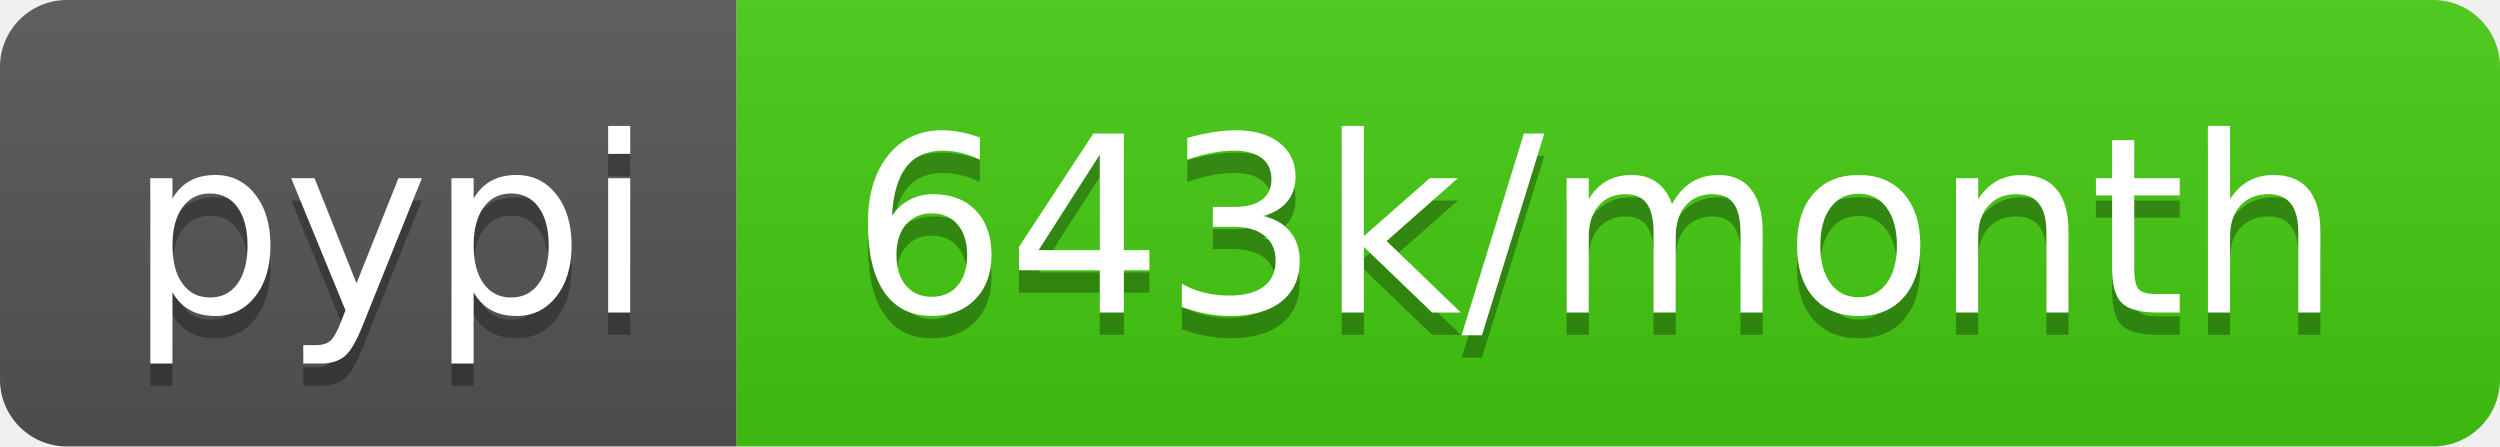
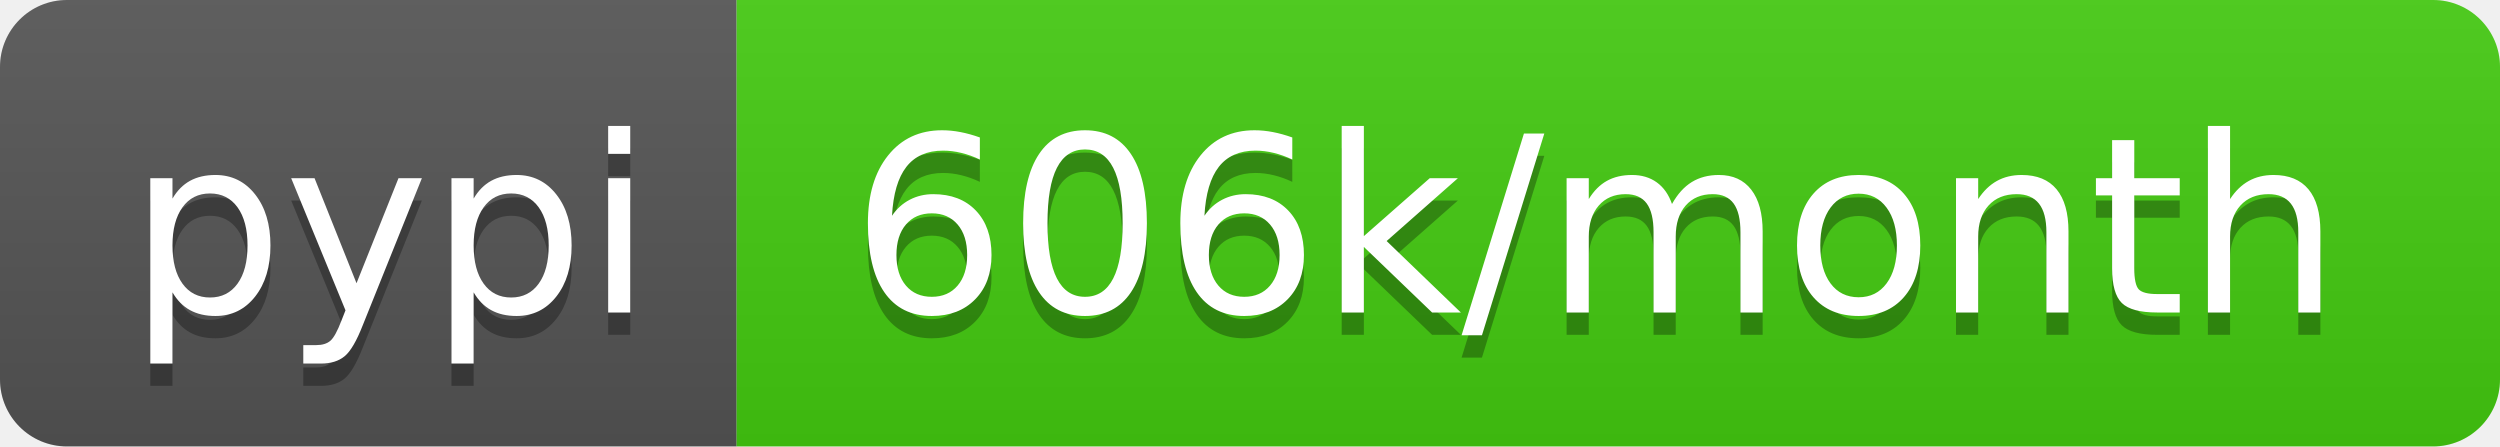
- <svg xmlns="http://www.w3.org/2000/svg" width="112" height="20" role="img" aria-label="pypi: 643k/month">
+ <svg xmlns="http://www.w3.org/2000/svg" width="112" height="20" role="img" aria-label="pypi: 606k/month">
  <linearGradient id="s" x2="0" y2="100%">
    <stop offset="0" stop-color="#bbb" stop-opacity=".1" />
    <stop offset="1" stop-opacity=".1" />
  </linearGradient>
  <clipPath id="r">
    <rect width="112" height="20" rx="3" fill="#fff" />
  </clipPath>
  <g clip-path="url(#r)">
    <rect width="33" height="20" fill="#555" />
    <rect x="33" width="79" height="20" fill="#4c1" />
    <rect width="112" height="20" fill="url(#s)" />
  </g>
  <g fill="#fff" text-anchor="middle" font-family="Verdana,Geneva,DejaVu Sans,sans-serif" text-rendering="geometricPrecision" font-size="110">
    <text aria-hidden="true" x="175" y="150" fill="#010101" fill-opacity=".3" transform="scale(.1)" textLength="230">pypi</text>
    <text x="175" y="140" transform="scale(.1)" fill="#fff" textLength="230">pypi</text>
-     <text aria-hidden="true" x="715" y="150" fill="#010101" fill-opacity=".3" transform="scale(.1)" textLength="690">643k/month</text>
-     <text x="715" y="140" transform="scale(.1)" fill="#fff" textLength="690">643k/month</text>
+     <text aria-hidden="true" x="715" y="150" fill="#010101" fill-opacity=".3" transform="scale(.1)" textLength="690">606k/month</text>
+     <text x="715" y="140" transform="scale(.1)" fill="#fff" textLength="690">606k/month</text>
  </g>
</svg>
